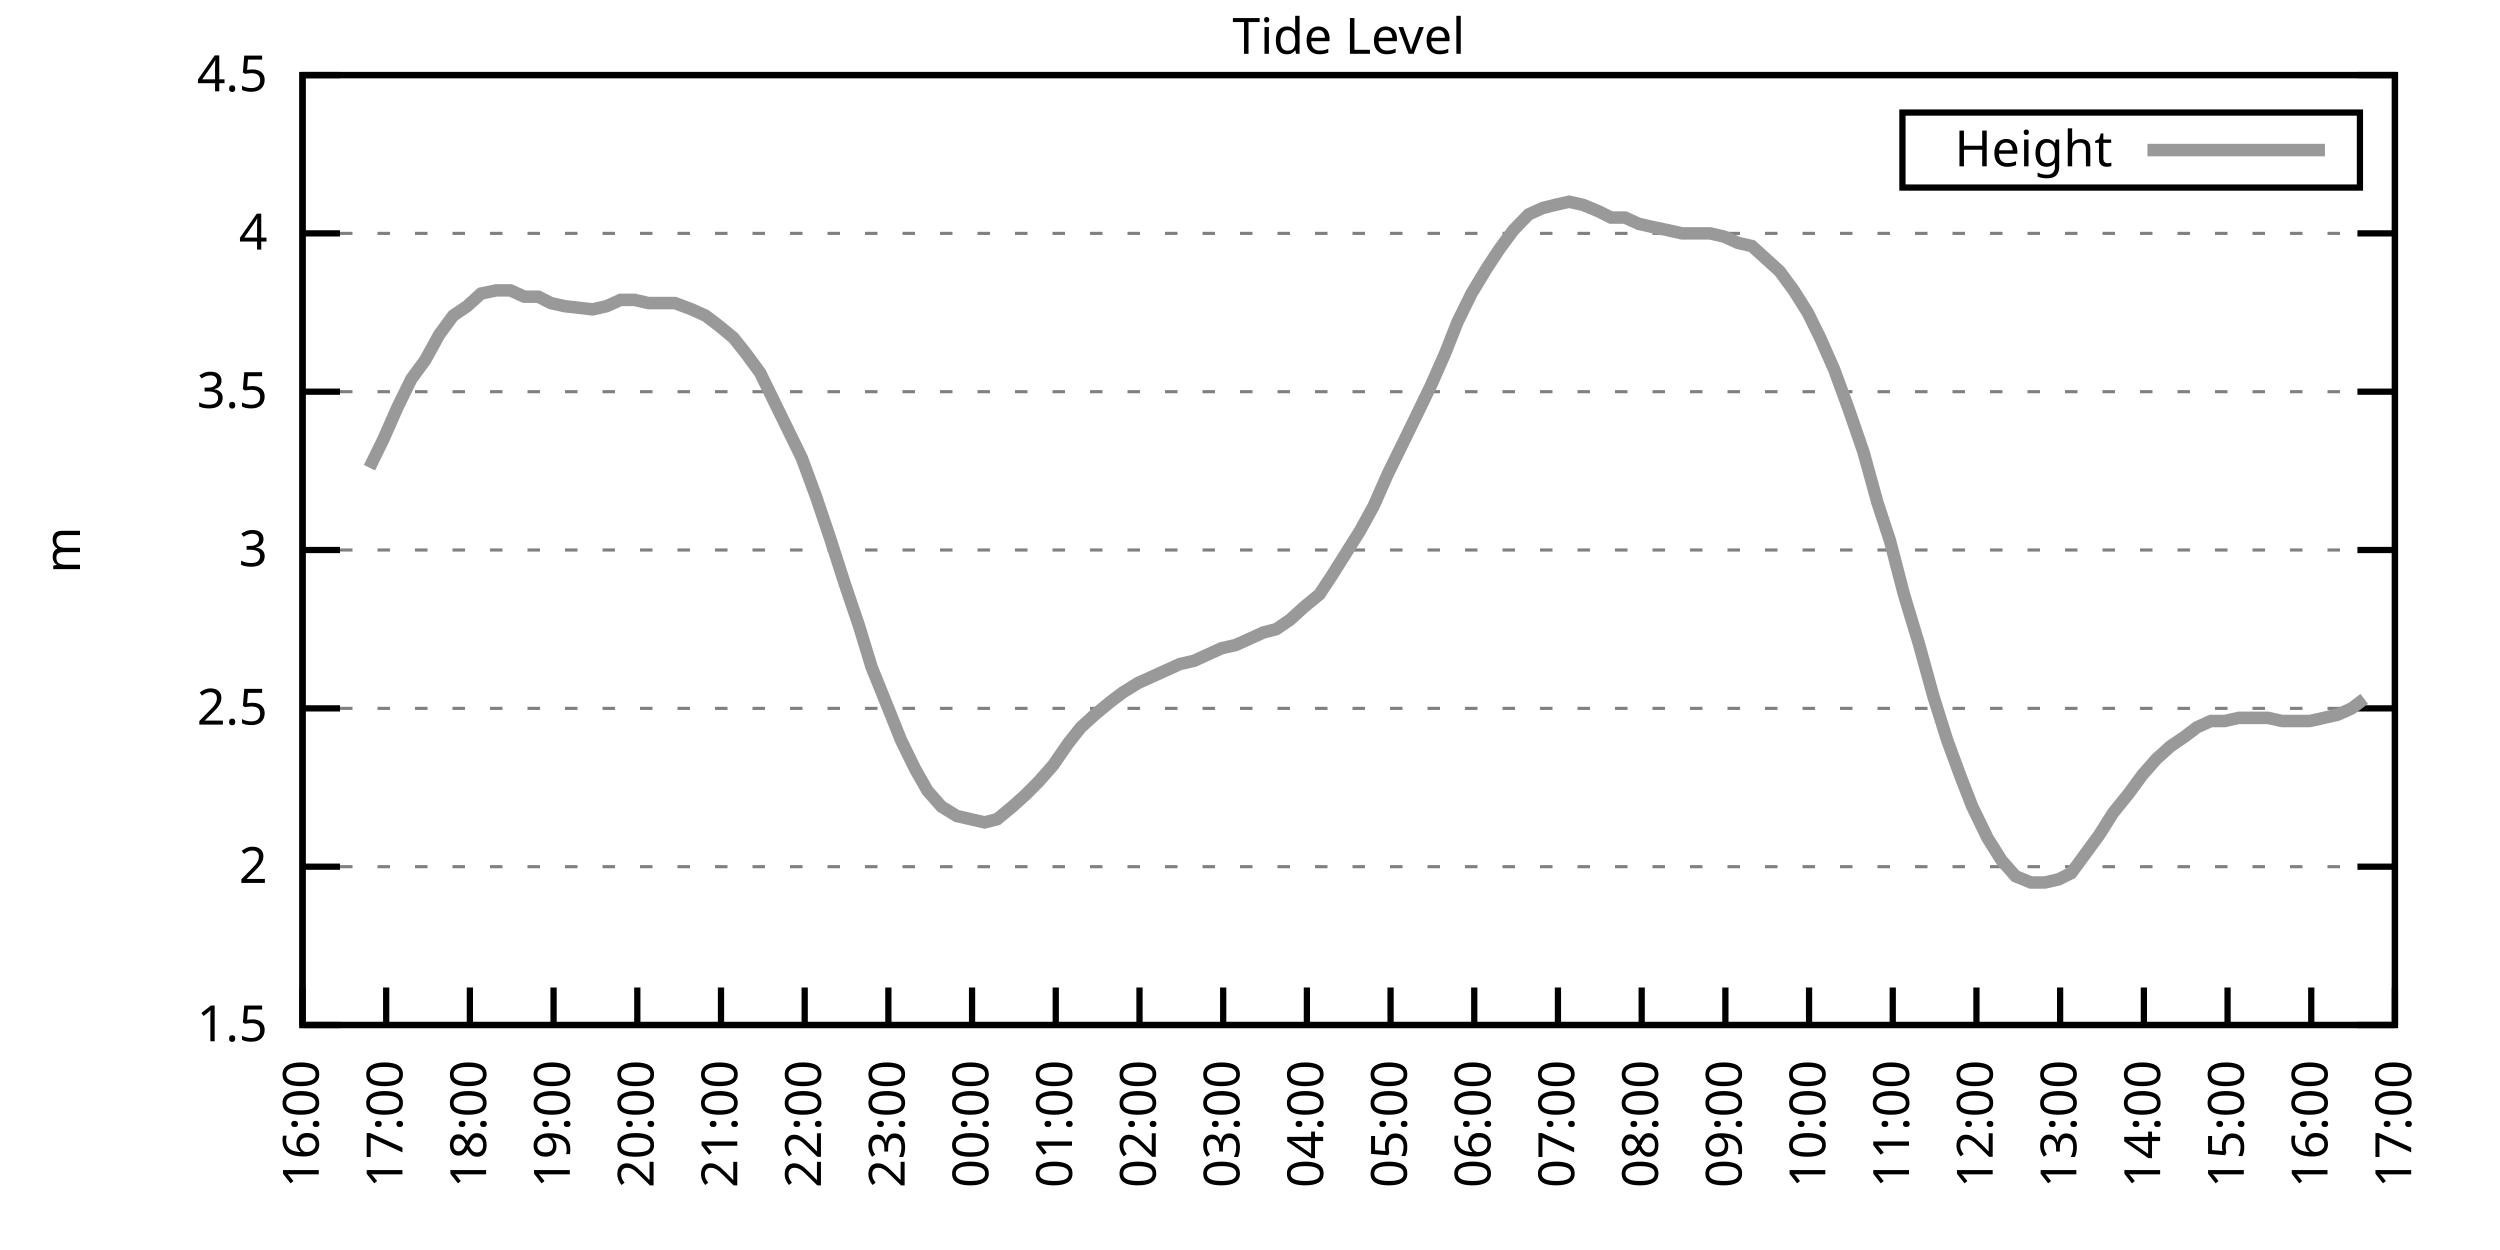
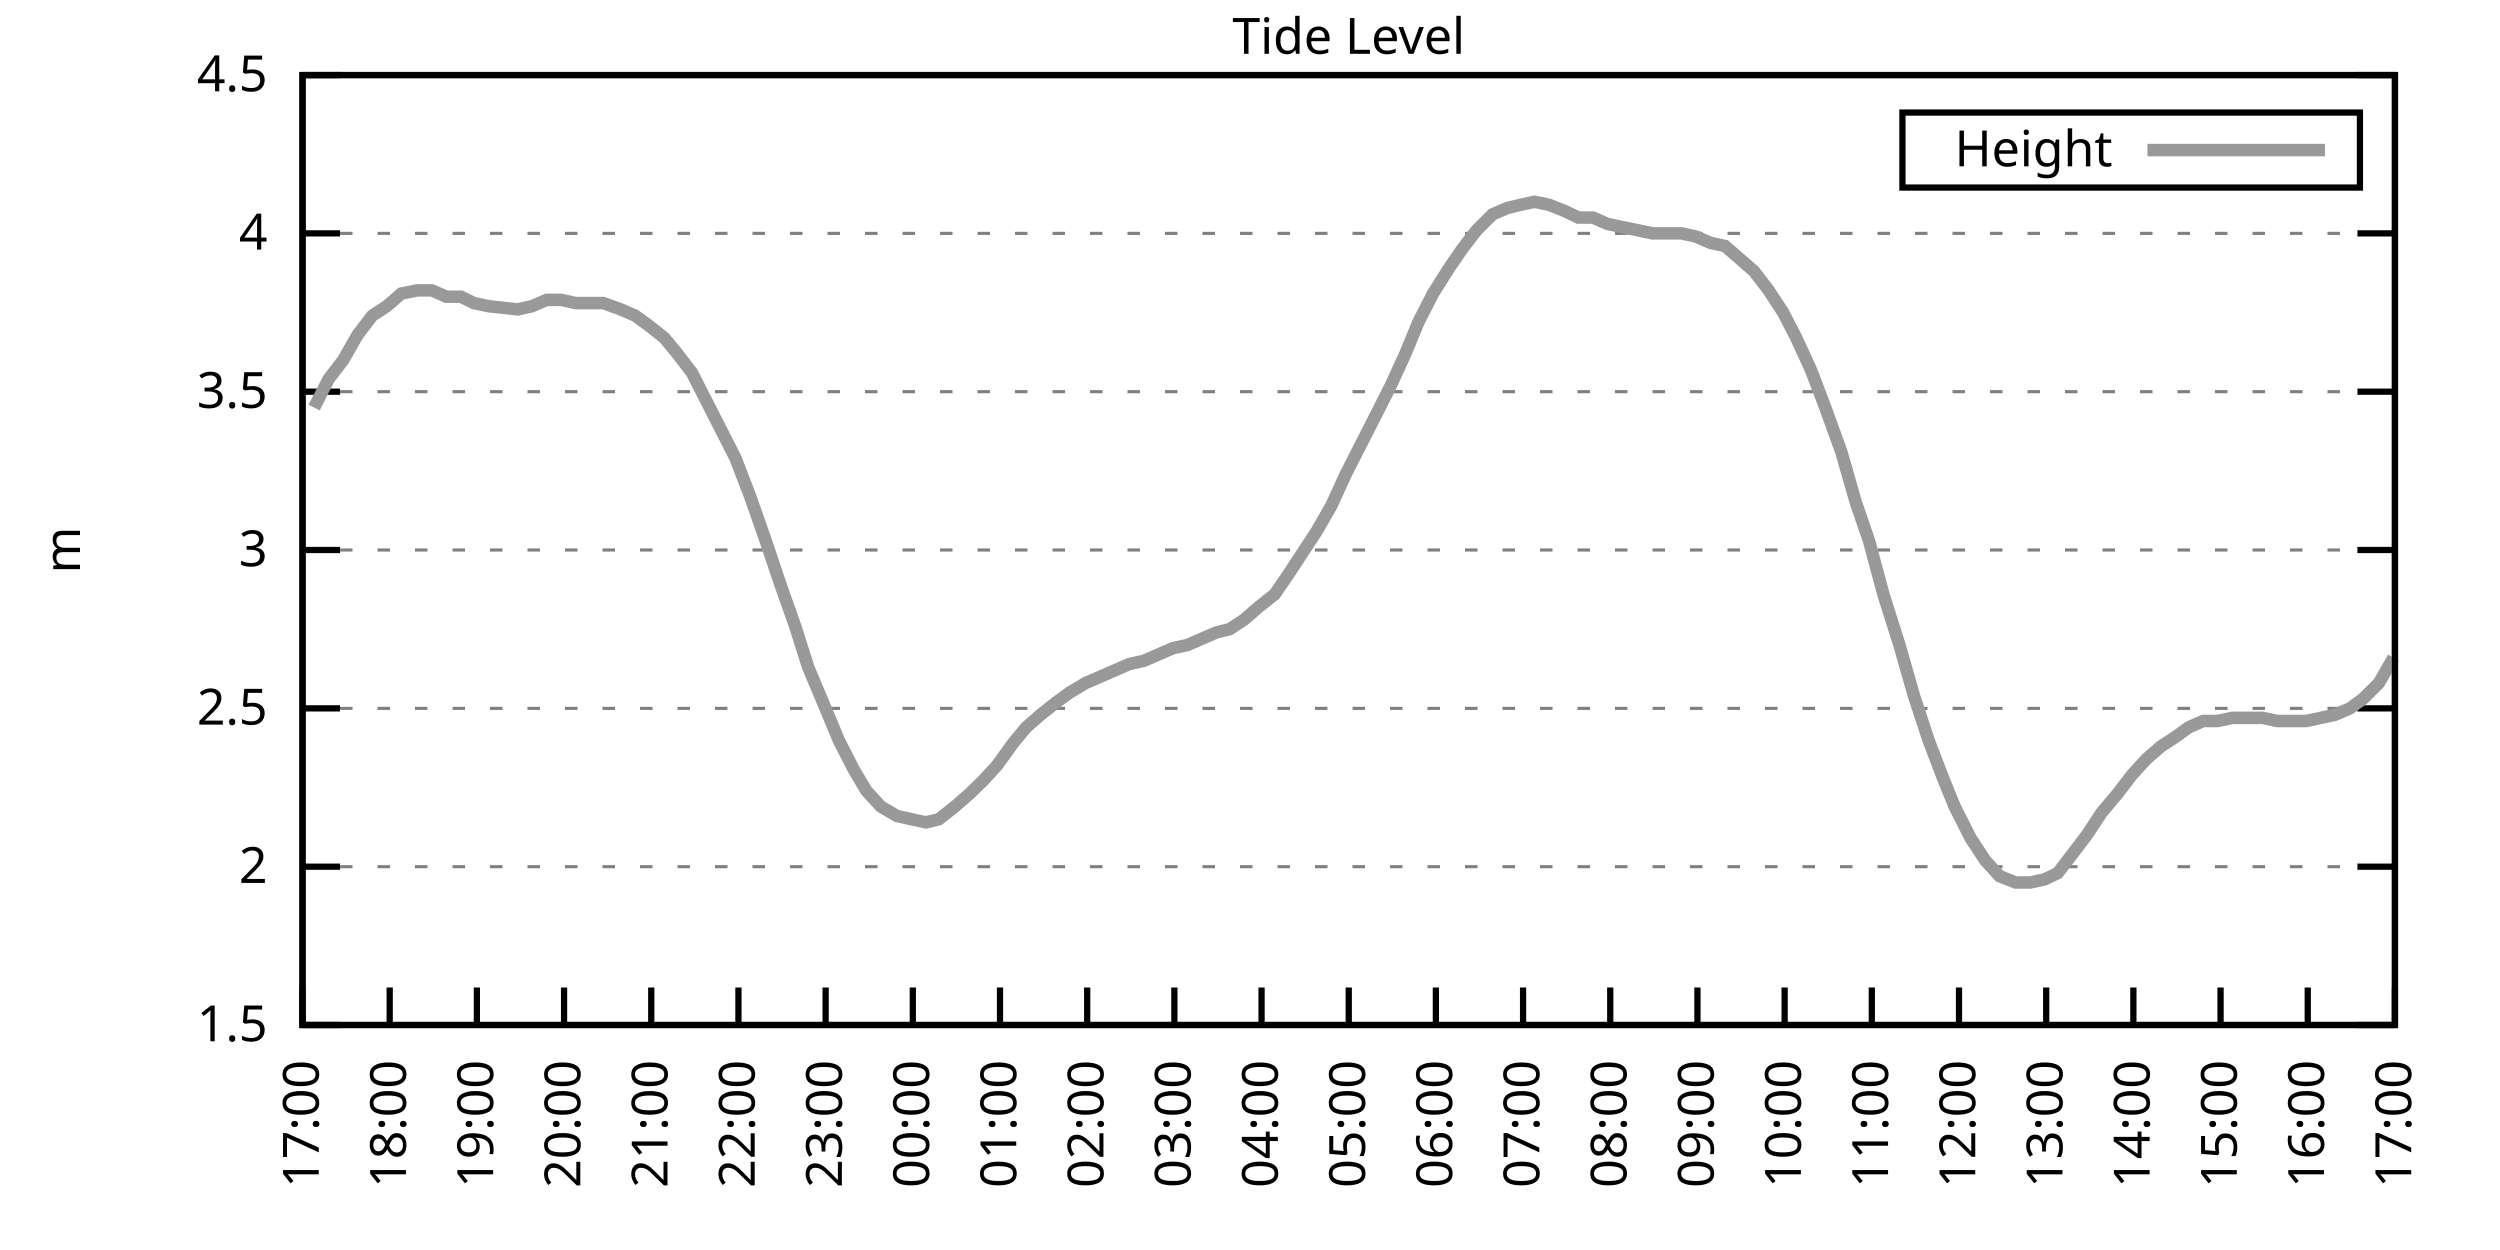
<svg xmlns="http://www.w3.org/2000/svg" xmlns:xlink="http://www.w3.org/1999/xlink" width="400" height="200" viewBox="0 0 400 200">
  <g id="gnuplot_canvas">
    <rect x="0" y="0" width="400" height="200" fill="none" />
    <defs>
      <circle id="gpDot" r="0.5" stroke-width="0.5" stroke="currentColor" />
      <path id="gpPt0" stroke-width="0.333" stroke="currentColor" d="M-1,0 h2 M0,-1 v2" />
      <path id="gpPt1" stroke-width="0.333" stroke="currentColor" d="M-1,-1 L1,1 M1,-1 L-1,1" />
      <path id="gpPt2" stroke-width="0.333" stroke="currentColor" d="M-1,0 L1,0 M0,-1 L0,1 M-1,-1 L1,1 M-1,1 L1,-1" />
      <rect id="gpPt3" stroke-width="0.333" stroke="currentColor" x="-1" y="-1" width="2" height="2" />
      <rect id="gpPt4" stroke-width="0.333" stroke="currentColor" fill="currentColor" x="-1" y="-1" width="2" height="2" />
      <circle id="gpPt5" stroke-width="0.333" stroke="currentColor" cx="0" cy="0" r="1" />
      <use xlink:href="#gpPt5" id="gpPt6" fill="currentColor" stroke="none" />
      <path id="gpPt7" stroke-width="0.333" stroke="currentColor" d="M0,-1.33 L-1.33,0.67 L1.33,0.67 z" />
      <use xlink:href="#gpPt7" id="gpPt8" fill="currentColor" stroke="none" />
      <use xlink:href="#gpPt7" id="gpPt9" stroke="currentColor" transform="rotate(180)" />
      <use xlink:href="#gpPt9" id="gpPt10" fill="currentColor" stroke="none" />
      <use xlink:href="#gpPt3" id="gpPt11" stroke="currentColor" transform="rotate(45)" />
      <use xlink:href="#gpPt11" id="gpPt12" fill="currentColor" stroke="none" />
      <path id="gpPt13" stroke-width="0.333" stroke="currentColor" d="M0,1.330 L1.265,0.411 L0.782,-1.067 L-0.782,-1.076 L-1.265,0.411 z" />
      <use xlink:href="#gpPt13" id="gpPt14" fill="currentColor" stroke="none" />
      <filter id="textbox" filterUnits="objectBoundingBox" x="0" y="0" height="1" width="1">
        <feFlood flood-color="white" flood-opacity="1" result="bgnd" />
        <feComposite in="SourceGraphic" in2="bgnd" operator="atop" />
      </filter>
      <filter id="greybox" filterUnits="objectBoundingBox" x="0" y="0" height="1" width="1">
        <feFlood flood-color="lightgrey" flood-opacity="1" result="grey" />
        <feComposite in="SourceGraphic" in2="grey" operator="atop" />
      </filter>
    </defs>
    <g fill="none" color="white" stroke="currentColor" stroke-width="1.00" stroke-linecap="butt" stroke-linejoin="miter">
</g>
    <g fill="none" color="black" stroke="currentColor" stroke-width="1.00" stroke-linecap="butt" stroke-linejoin="miter">
      <g stroke="none" shape-rendering="crispEdges">
        <polygon fill="rgb(255, 255, 255)" points="48.40,164.00 383.18,164.00 383.18,12.02 48.40,12.02 " />
      </g>
    </g>
    <g fill="none" color="black" stroke="currentColor" stroke-width="1.00" stroke-linecap="butt" stroke-linejoin="miter">
</g>
    <g fill="none" color="black" stroke="black" stroke-width="0.50" stroke-linecap="butt" stroke-linejoin="miter">
</g>
    <g fill="none" color="gray" stroke="currentColor" stroke-width="0.50" stroke-linecap="butt" stroke-linejoin="miter">
      <path stroke="gray" stroke-dasharray="2,4" class="gridline" d="M48.40,164.00 L383.19,164.00  " />
    </g>
    <g fill="none" color="gray" stroke="gray" stroke-width="1.00" stroke-linecap="butt" stroke-linejoin="miter">
</g>
    <g fill="none" color="black" stroke="currentColor" stroke-width="1.00" stroke-linecap="butt" stroke-linejoin="miter">
      <path stroke="black" d="M48.40,164.00 L54.40,164.00 M383.19,164.00 L377.19,164.00  " />
      <g transform="translate(42.80,166.60)" stroke="none" fill="black" font-family="Sans" font-size="8.00" text-anchor="end">
        <text>
          <tspan font-family="Sans"> 1.5</tspan>
        </text>
      </g>
    </g>
    <g fill="none" color="black" stroke="currentColor" stroke-width="1.00" stroke-linecap="butt" stroke-linejoin="miter">
</g>
    <g fill="none" color="black" stroke="black" stroke-width="0.50" stroke-linecap="butt" stroke-linejoin="miter">
</g>
    <g fill="none" color="gray" stroke="currentColor" stroke-width="0.50" stroke-linecap="butt" stroke-linejoin="miter">
      <path stroke="gray" stroke-dasharray="2,4" class="gridline" d="M48.40,138.67 L383.19,138.67  " />
    </g>
    <g fill="none" color="gray" stroke="gray" stroke-width="1.00" stroke-linecap="butt" stroke-linejoin="miter">
</g>
    <g fill="none" color="black" stroke="currentColor" stroke-width="1.00" stroke-linecap="butt" stroke-linejoin="miter">
      <path stroke="black" d="M48.40,138.67 L54.40,138.67 M383.19,138.67 L377.19,138.67  " />
      <g transform="translate(42.80,141.27)" stroke="none" fill="black" font-family="Sans" font-size="8.00" text-anchor="end">
        <text>
          <tspan font-family="Sans"> 2</tspan>
        </text>
      </g>
    </g>
    <g fill="none" color="black" stroke="currentColor" stroke-width="1.00" stroke-linecap="butt" stroke-linejoin="miter">
</g>
    <g fill="none" color="black" stroke="black" stroke-width="0.50" stroke-linecap="butt" stroke-linejoin="miter">
</g>
    <g fill="none" color="gray" stroke="currentColor" stroke-width="0.50" stroke-linecap="butt" stroke-linejoin="miter">
      <path stroke="gray" stroke-dasharray="2,4" class="gridline" d="M48.40,113.34 L383.19,113.34  " />
    </g>
    <g fill="none" color="gray" stroke="gray" stroke-width="1.00" stroke-linecap="butt" stroke-linejoin="miter">
</g>
    <g fill="none" color="black" stroke="currentColor" stroke-width="1.00" stroke-linecap="butt" stroke-linejoin="miter">
      <path stroke="black" d="M48.40,113.34 L54.40,113.34 M383.19,113.34 L377.19,113.34  " />
      <g transform="translate(42.80,115.94)" stroke="none" fill="black" font-family="Sans" font-size="8.00" text-anchor="end">
        <text>
          <tspan font-family="Sans"> 2.5</tspan>
        </text>
      </g>
    </g>
    <g fill="none" color="black" stroke="currentColor" stroke-width="1.00" stroke-linecap="butt" stroke-linejoin="miter">
</g>
    <g fill="none" color="black" stroke="black" stroke-width="0.50" stroke-linecap="butt" stroke-linejoin="miter">
</g>
    <g fill="none" color="gray" stroke="currentColor" stroke-width="0.50" stroke-linecap="butt" stroke-linejoin="miter">
      <path stroke="gray" stroke-dasharray="2,4" class="gridline" d="M48.40,88.00 L383.19,88.00  " />
    </g>
    <g fill="none" color="gray" stroke="gray" stroke-width="1.00" stroke-linecap="butt" stroke-linejoin="miter">
</g>
    <g fill="none" color="black" stroke="currentColor" stroke-width="1.00" stroke-linecap="butt" stroke-linejoin="miter">
      <path stroke="black" d="M48.40,88.00 L54.40,88.00 M383.19,88.00 L377.19,88.00  " />
      <g transform="translate(42.80,90.60)" stroke="none" fill="black" font-family="Sans" font-size="8.00" text-anchor="end">
        <text>
          <tspan font-family="Sans"> 3</tspan>
        </text>
      </g>
    </g>
    <g fill="none" color="black" stroke="currentColor" stroke-width="1.00" stroke-linecap="butt" stroke-linejoin="miter">
</g>
    <g fill="none" color="black" stroke="black" stroke-width="0.50" stroke-linecap="butt" stroke-linejoin="miter">
</g>
    <g fill="none" color="gray" stroke="currentColor" stroke-width="0.50" stroke-linecap="butt" stroke-linejoin="miter">
      <path stroke="gray" stroke-dasharray="2,4" class="gridline" d="M48.40,62.67 L383.19,62.67  " />
    </g>
    <g fill="none" color="gray" stroke="gray" stroke-width="1.00" stroke-linecap="butt" stroke-linejoin="miter">
</g>
    <g fill="none" color="black" stroke="currentColor" stroke-width="1.00" stroke-linecap="butt" stroke-linejoin="miter">
      <path stroke="black" d="M48.40,62.67 L54.40,62.67 M383.19,62.67 L377.19,62.67  " />
      <g transform="translate(42.80,65.27)" stroke="none" fill="black" font-family="Sans" font-size="8.00" text-anchor="end">
        <text>
          <tspan font-family="Sans"> 3.5</tspan>
        </text>
      </g>
    </g>
    <g fill="none" color="black" stroke="currentColor" stroke-width="1.00" stroke-linecap="butt" stroke-linejoin="miter">
</g>
    <g fill="none" color="black" stroke="black" stroke-width="0.50" stroke-linecap="butt" stroke-linejoin="miter">
</g>
    <g fill="none" color="gray" stroke="currentColor" stroke-width="0.50" stroke-linecap="butt" stroke-linejoin="miter">
      <path stroke="gray" stroke-dasharray="2,4" class="gridline" d="M48.40,37.34 L383.19,37.34  " />
    </g>
    <g fill="none" color="gray" stroke="gray" stroke-width="1.00" stroke-linecap="butt" stroke-linejoin="miter">
</g>
    <g fill="none" color="black" stroke="currentColor" stroke-width="1.00" stroke-linecap="butt" stroke-linejoin="miter">
      <path stroke="black" d="M48.40,37.34 L54.40,37.34 M383.19,37.34 L377.19,37.34  " />
      <g transform="translate(42.80,39.94)" stroke="none" fill="black" font-family="Sans" font-size="8.00" text-anchor="end">
        <text>
          <tspan font-family="Sans"> 4</tspan>
        </text>
      </g>
    </g>
    <g fill="none" color="black" stroke="currentColor" stroke-width="1.00" stroke-linecap="butt" stroke-linejoin="miter">
</g>
    <g fill="none" color="black" stroke="black" stroke-width="0.50" stroke-linecap="butt" stroke-linejoin="miter">
</g>
    <g fill="none" color="gray" stroke="currentColor" stroke-width="0.50" stroke-linecap="butt" stroke-linejoin="miter">
      <path stroke="gray" stroke-dasharray="2,4" class="gridline" d="M48.40,12.01 L383.19,12.01  " />
    </g>
    <g fill="none" color="gray" stroke="gray" stroke-width="1.00" stroke-linecap="butt" stroke-linejoin="miter">
</g>
    <g fill="none" color="black" stroke="currentColor" stroke-width="1.00" stroke-linecap="butt" stroke-linejoin="miter">
      <path stroke="black" d="M48.40,12.01 L54.40,12.01 M383.19,12.01 L377.19,12.01  " />
      <g transform="translate(42.80,14.61)" stroke="none" fill="black" font-family="Sans" font-size="8.00" text-anchor="end">
        <text>
          <tspan font-family="Sans"> 4.5</tspan>
        </text>
      </g>
    </g>
    <g fill="none" color="black" stroke="currentColor" stroke-width="1.00" stroke-linecap="butt" stroke-linejoin="miter">
      <path stroke="black" d="M48.40,164.00 L48.40,158.00  " />
      <g transform="translate(51.00,169.60) rotate(270.00)" stroke="none" fill="black" font-family="Sans" font-size="8.00" text-anchor="end">
        <text>
-           <tspan font-family="Sans">16:00</tspan>
-         </text>
-       </g>
-     </g>
-     <g fill="none" color="black" stroke="currentColor" stroke-width="1.00" stroke-linecap="butt" stroke-linejoin="miter">
-       <path stroke="black" d="M61.79,164.00 L61.79,158.00  " />
-       <g transform="translate(64.39,169.60) rotate(270.00)" stroke="none" fill="black" font-family="Sans" font-size="8.00" text-anchor="end">
-         <text>
          <tspan font-family="Sans">17:00</tspan>
        </text>
      </g>
    </g>
    <g fill="none" color="black" stroke="currentColor" stroke-width="1.00" stroke-linecap="butt" stroke-linejoin="miter">
-       <path stroke="black" d="M75.18,164.00 L75.18,158.00  " />
-       <g transform="translate(77.78,169.60) rotate(270.00)" stroke="none" fill="black" font-family="Sans" font-size="8.00" text-anchor="end">
+       <path stroke="black" d="M62.35,164.00 L62.35,158.00  " />
+       <g transform="translate(64.95,169.60) rotate(270.00)" stroke="none" fill="black" font-family="Sans" font-size="8.00" text-anchor="end">
        <text>
          <tspan font-family="Sans">18:00</tspan>
        </text>
      </g>
    </g>
    <g fill="none" color="black" stroke="currentColor" stroke-width="1.00" stroke-linecap="butt" stroke-linejoin="miter">
-       <path stroke="black" d="M88.57,164.00 L88.57,158.00  " />
-       <g transform="translate(91.17,169.60) rotate(270.00)" stroke="none" fill="black" font-family="Sans" font-size="8.00" text-anchor="end">
+       <path stroke="black" d="M76.30,164.00 L76.30,158.00  " />
+       <g transform="translate(78.90,169.60) rotate(270.00)" stroke="none" fill="black" font-family="Sans" font-size="8.00" text-anchor="end">
        <text>
          <tspan font-family="Sans">19:00</tspan>
        </text>
      </g>
    </g>
    <g fill="none" color="black" stroke="currentColor" stroke-width="1.00" stroke-linecap="butt" stroke-linejoin="miter">
-       <path stroke="black" d="M101.97,164.00 L101.97,158.00  " />
-       <g transform="translate(104.57,169.60) rotate(270.00)" stroke="none" fill="black" font-family="Sans" font-size="8.00" text-anchor="end">
+       <path stroke="black" d="M90.25,164.00 L90.25,158.00  " />
+       <g transform="translate(92.85,169.60) rotate(270.00)" stroke="none" fill="black" font-family="Sans" font-size="8.00" text-anchor="end">
        <text>
          <tspan font-family="Sans">20:00</tspan>
        </text>
      </g>
    </g>
    <g fill="none" color="black" stroke="currentColor" stroke-width="1.00" stroke-linecap="butt" stroke-linejoin="miter">
-       <path stroke="black" d="M115.36,164.00 L115.36,158.00  " />
-       <g transform="translate(117.96,169.60) rotate(270.00)" stroke="none" fill="black" font-family="Sans" font-size="8.00" text-anchor="end">
+       <path stroke="black" d="M104.20,164.00 L104.20,158.00  " />
+       <g transform="translate(106.80,169.60) rotate(270.00)" stroke="none" fill="black" font-family="Sans" font-size="8.00" text-anchor="end">
        <text>
          <tspan font-family="Sans">21:00</tspan>
        </text>
      </g>
    </g>
    <g fill="none" color="black" stroke="currentColor" stroke-width="1.00" stroke-linecap="butt" stroke-linejoin="miter">
-       <path stroke="black" d="M128.75,164.00 L128.75,158.00  " />
-       <g transform="translate(131.35,169.60) rotate(270.00)" stroke="none" fill="black" font-family="Sans" font-size="8.00" text-anchor="end">
+       <path stroke="black" d="M118.15,164.00 L118.15,158.00  " />
+       <g transform="translate(120.75,169.60) rotate(270.00)" stroke="none" fill="black" font-family="Sans" font-size="8.00" text-anchor="end">
        <text>
          <tspan font-family="Sans">22:00</tspan>
        </text>
      </g>
    </g>
    <g fill="none" color="black" stroke="currentColor" stroke-width="1.00" stroke-linecap="butt" stroke-linejoin="miter">
-       <path stroke="black" d="M142.14,164.00 L142.14,158.00  " />
-       <g transform="translate(144.74,169.60) rotate(270.00)" stroke="none" fill="black" font-family="Sans" font-size="8.00" text-anchor="end">
+       <path stroke="black" d="M132.10,164.00 L132.10,158.00  " />
+       <g transform="translate(134.70,169.60) rotate(270.00)" stroke="none" fill="black" font-family="Sans" font-size="8.00" text-anchor="end">
        <text>
          <tspan font-family="Sans">23:00</tspan>
        </text>
      </g>
    </g>
    <g fill="none" color="black" stroke="currentColor" stroke-width="1.00" stroke-linecap="butt" stroke-linejoin="miter">
-       <path stroke="black" d="M155.53,164.00 L155.53,158.00  " />
-       <g transform="translate(158.13,169.60) rotate(270.00)" stroke="none" fill="black" font-family="Sans" font-size="8.00" text-anchor="end">
+       <path stroke="black" d="M146.05,164.00 L146.05,158.00  " />
+       <g transform="translate(148.65,169.60) rotate(270.00)" stroke="none" fill="black" font-family="Sans" font-size="8.00" text-anchor="end">
        <text>
          <tspan font-family="Sans">00:00</tspan>
        </text>
      </g>
    </g>
    <g fill="none" color="black" stroke="currentColor" stroke-width="1.00" stroke-linecap="butt" stroke-linejoin="miter">
-       <path stroke="black" d="M168.92,164.00 L168.92,158.00  " />
-       <g transform="translate(171.52,169.60) rotate(270.00)" stroke="none" fill="black" font-family="Sans" font-size="8.00" text-anchor="end">
+       <path stroke="black" d="M160.00,164.00 L160.00,158.00  " />
+       <g transform="translate(162.60,169.60) rotate(270.00)" stroke="none" fill="black" font-family="Sans" font-size="8.00" text-anchor="end">
        <text>
          <tspan font-family="Sans">01:00</tspan>
        </text>
      </g>
    </g>
    <g fill="none" color="black" stroke="currentColor" stroke-width="1.00" stroke-linecap="butt" stroke-linejoin="miter">
-       <path stroke="black" d="M182.32,164.00 L182.32,158.00  " />
-       <g transform="translate(184.92,169.60) rotate(270.00)" stroke="none" fill="black" font-family="Sans" font-size="8.00" text-anchor="end">
+       <path stroke="black" d="M173.95,164.00 L173.95,158.00  " />
+       <g transform="translate(176.55,169.60) rotate(270.00)" stroke="none" fill="black" font-family="Sans" font-size="8.00" text-anchor="end">
        <text>
          <tspan font-family="Sans">02:00</tspan>
        </text>
      </g>
    </g>
    <g fill="none" color="black" stroke="currentColor" stroke-width="1.00" stroke-linecap="butt" stroke-linejoin="miter">
-       <path stroke="black" d="M195.71,164.00 L195.71,158.00  " />
-       <g transform="translate(198.31,169.60) rotate(270.00)" stroke="none" fill="black" font-family="Sans" font-size="8.00" text-anchor="end">
+       <path stroke="black" d="M187.90,164.00 L187.90,158.00  " />
+       <g transform="translate(190.50,169.60) rotate(270.00)" stroke="none" fill="black" font-family="Sans" font-size="8.00" text-anchor="end">
        <text>
          <tspan font-family="Sans">03:00</tspan>
        </text>
      </g>
    </g>
    <g fill="none" color="black" stroke="currentColor" stroke-width="1.00" stroke-linecap="butt" stroke-linejoin="miter">
-       <path stroke="black" d="M209.10,164.00 L209.10,158.00  " />
-       <g transform="translate(211.70,169.60) rotate(270.00)" stroke="none" fill="black" font-family="Sans" font-size="8.00" text-anchor="end">
+       <path stroke="black" d="M201.85,164.00 L201.85,158.00  " />
+       <g transform="translate(204.45,169.60) rotate(270.00)" stroke="none" fill="black" font-family="Sans" font-size="8.00" text-anchor="end">
        <text>
          <tspan font-family="Sans">04:00</tspan>
        </text>
      </g>
    </g>
    <g fill="none" color="black" stroke="currentColor" stroke-width="1.00" stroke-linecap="butt" stroke-linejoin="miter">
-       <path stroke="black" d="M222.49,164.00 L222.49,158.00  " />
-       <g transform="translate(225.09,169.60) rotate(270.00)" stroke="none" fill="black" font-family="Sans" font-size="8.00" text-anchor="end">
+       <path stroke="black" d="M215.80,164.00 L215.80,158.00  " />
+       <g transform="translate(218.40,169.60) rotate(270.00)" stroke="none" fill="black" font-family="Sans" font-size="8.00" text-anchor="end">
        <text>
          <tspan font-family="Sans">05:00</tspan>
        </text>
      </g>
    </g>
    <g fill="none" color="black" stroke="currentColor" stroke-width="1.00" stroke-linecap="butt" stroke-linejoin="miter">
-       <path stroke="black" d="M235.88,164.00 L235.88,158.00  " />
-       <g transform="translate(238.48,169.60) rotate(270.00)" stroke="none" fill="black" font-family="Sans" font-size="8.00" text-anchor="end">
+       <path stroke="black" d="M229.74,164.00 L229.74,158.00  " />
+       <g transform="translate(232.34,169.60) rotate(270.00)" stroke="none" fill="black" font-family="Sans" font-size="8.00" text-anchor="end">
        <text>
          <tspan font-family="Sans">06:00</tspan>
        </text>
      </g>
    </g>
    <g fill="none" color="black" stroke="currentColor" stroke-width="1.00" stroke-linecap="butt" stroke-linejoin="miter">
-       <path stroke="black" d="M249.27,164.00 L249.27,158.00  " />
-       <g transform="translate(251.87,169.60) rotate(270.00)" stroke="none" fill="black" font-family="Sans" font-size="8.00" text-anchor="end">
+       <path stroke="black" d="M243.69,164.00 L243.69,158.00  " />
+       <g transform="translate(246.29,169.60) rotate(270.00)" stroke="none" fill="black" font-family="Sans" font-size="8.00" text-anchor="end">
        <text>
          <tspan font-family="Sans">07:00</tspan>
        </text>
      </g>
    </g>
    <g fill="none" color="black" stroke="currentColor" stroke-width="1.00" stroke-linecap="butt" stroke-linejoin="miter">
-       <path stroke="black" d="M262.67,164.00 L262.67,158.00  " />
-       <g transform="translate(265.27,169.60) rotate(270.00)" stroke="none" fill="black" font-family="Sans" font-size="8.00" text-anchor="end">
+       <path stroke="black" d="M257.64,164.00 L257.64,158.00  " />
+       <g transform="translate(260.24,169.60) rotate(270.00)" stroke="none" fill="black" font-family="Sans" font-size="8.00" text-anchor="end">
        <text>
          <tspan font-family="Sans">08:00</tspan>
        </text>
      </g>
    </g>
    <g fill="none" color="black" stroke="currentColor" stroke-width="1.00" stroke-linecap="butt" stroke-linejoin="miter">
-       <path stroke="black" d="M276.06,164.00 L276.06,158.00  " />
-       <g transform="translate(278.66,169.60) rotate(270.00)" stroke="none" fill="black" font-family="Sans" font-size="8.00" text-anchor="end">
+       <path stroke="black" d="M271.59,164.00 L271.59,158.00  " />
+       <g transform="translate(274.19,169.60) rotate(270.00)" stroke="none" fill="black" font-family="Sans" font-size="8.00" text-anchor="end">
        <text>
          <tspan font-family="Sans">09:00</tspan>
        </text>
      </g>
    </g>
    <g fill="none" color="black" stroke="currentColor" stroke-width="1.00" stroke-linecap="butt" stroke-linejoin="miter">
-       <path stroke="black" d="M289.45,164.00 L289.45,158.00  " />
-       <g transform="translate(292.05,169.60) rotate(270.00)" stroke="none" fill="black" font-family="Sans" font-size="8.00" text-anchor="end">
+       <path stroke="black" d="M285.54,164.00 L285.54,158.00  " />
+       <g transform="translate(288.14,169.60) rotate(270.00)" stroke="none" fill="black" font-family="Sans" font-size="8.00" text-anchor="end">
        <text>
          <tspan font-family="Sans">10:00</tspan>
        </text>
      </g>
    </g>
    <g fill="none" color="black" stroke="currentColor" stroke-width="1.00" stroke-linecap="butt" stroke-linejoin="miter">
-       <path stroke="black" d="M302.84,164.00 L302.84,158.00  " />
-       <g transform="translate(305.44,169.60) rotate(270.00)" stroke="none" fill="black" font-family="Sans" font-size="8.00" text-anchor="end">
+       <path stroke="black" d="M299.49,164.00 L299.49,158.00  " />
+       <g transform="translate(302.09,169.60) rotate(270.00)" stroke="none" fill="black" font-family="Sans" font-size="8.00" text-anchor="end">
        <text>
          <tspan font-family="Sans">11:00</tspan>
        </text>
      </g>
    </g>
    <g fill="none" color="black" stroke="currentColor" stroke-width="1.00" stroke-linecap="butt" stroke-linejoin="miter">
-       <path stroke="black" d="M316.23,164.00 L316.23,158.00  " />
-       <g transform="translate(318.83,169.60) rotate(270.00)" stroke="none" fill="black" font-family="Sans" font-size="8.00" text-anchor="end">
+       <path stroke="black" d="M313.44,164.00 L313.44,158.00  " />
+       <g transform="translate(316.04,169.60) rotate(270.00)" stroke="none" fill="black" font-family="Sans" font-size="8.00" text-anchor="end">
        <text>
          <tspan font-family="Sans">12:00</tspan>
        </text>
      </g>
    </g>
    <g fill="none" color="black" stroke="currentColor" stroke-width="1.00" stroke-linecap="butt" stroke-linejoin="miter">
-       <path stroke="black" d="M329.62,164.00 L329.62,158.00  " />
-       <g transform="translate(332.22,169.60) rotate(270.00)" stroke="none" fill="black" font-family="Sans" font-size="8.00" text-anchor="end">
+       <path stroke="black" d="M327.39,164.00 L327.39,158.00  " />
+       <g transform="translate(329.99,169.60) rotate(270.00)" stroke="none" fill="black" font-family="Sans" font-size="8.00" text-anchor="end">
        <text>
          <tspan font-family="Sans">13:00</tspan>
        </text>
      </g>
    </g>
    <g fill="none" color="black" stroke="currentColor" stroke-width="1.00" stroke-linecap="butt" stroke-linejoin="miter">
-       <path stroke="black" d="M343.02,164.00 L343.02,158.00  " />
-       <g transform="translate(345.62,169.60) rotate(270.00)" stroke="none" fill="black" font-family="Sans" font-size="8.00" text-anchor="end">
+       <path stroke="black" d="M341.34,164.00 L341.34,158.00  " />
+       <g transform="translate(343.94,169.60) rotate(270.00)" stroke="none" fill="black" font-family="Sans" font-size="8.00" text-anchor="end">
        <text>
          <tspan font-family="Sans">14:00</tspan>
        </text>
      </g>
    </g>
    <g fill="none" color="black" stroke="currentColor" stroke-width="1.00" stroke-linecap="butt" stroke-linejoin="miter">
-       <path stroke="black" d="M356.41,164.00 L356.41,158.00  " />
-       <g transform="translate(359.01,169.60) rotate(270.00)" stroke="none" fill="black" font-family="Sans" font-size="8.00" text-anchor="end">
+       <path stroke="black" d="M355.29,164.00 L355.29,158.00  " />
+       <g transform="translate(357.89,169.60) rotate(270.00)" stroke="none" fill="black" font-family="Sans" font-size="8.00" text-anchor="end">
        <text>
          <tspan font-family="Sans">15:00</tspan>
        </text>
      </g>
    </g>
    <g fill="none" color="black" stroke="currentColor" stroke-width="1.00" stroke-linecap="butt" stroke-linejoin="miter">
-       <path stroke="black" d="M369.80,164.00 L369.80,158.00  " />
-       <g transform="translate(372.40,169.60) rotate(270.00)" stroke="none" fill="black" font-family="Sans" font-size="8.00" text-anchor="end">
+       <path stroke="black" d="M369.24,164.00 L369.24,158.00  " />
+       <g transform="translate(371.84,169.60) rotate(270.00)" stroke="none" fill="black" font-family="Sans" font-size="8.00" text-anchor="end">
        <text>
          <tspan font-family="Sans">16:00</tspan>
        </text>
      </g>
    </g>
    <g fill="none" color="black" stroke="currentColor" stroke-width="1.00" stroke-linecap="butt" stroke-linejoin="miter">
      <path stroke="black" d="M383.19,164.00 L383.19,158.00  " />
      <g transform="translate(385.79,169.60) rotate(270.00)" stroke="none" fill="black" font-family="Sans" font-size="8.00" text-anchor="end">
        <text>
          <tspan font-family="Sans">17:00</tspan>
        </text>
      </g>
    </g>
    <g fill="none" color="black" stroke="currentColor" stroke-width="1.00" stroke-linecap="butt" stroke-linejoin="miter">
</g>
    <g fill="none" color="black" stroke="currentColor" stroke-width="1.00" stroke-linecap="butt" stroke-linejoin="miter">
      <path stroke="black" d="M48.40,12.01 L48.40,164.00 L383.19,164.00 L383.19,12.01 L48.40,12.01 Z  " />
    </g>
    <g fill="none" color="black" stroke="currentColor" stroke-width="1.00" stroke-linecap="butt" stroke-linejoin="miter">
</g>
    <g fill="none" color="black" stroke="currentColor" stroke-width="1.00" stroke-linecap="butt" stroke-linejoin="miter">
      <path stroke="black" d="M304.39,30.01 L304.39,18.01 L377.59,18.01 L377.59,30.01 L304.39,30.01 Z  " />
    </g>
    <g id="Tide_level_plot_1">
      <g fill="none" color="white" stroke="black" stroke-width="2.00" stroke-linecap="butt" stroke-linejoin="miter">
</g>
      <g fill="none" color="black" stroke="currentColor" stroke-width="2.00" stroke-linecap="butt" stroke-linejoin="miter">
        <g transform="translate(337.99,26.61)" stroke="none" fill="black" font-family="Sans" font-size="8.00" text-anchor="end">
          <text>
            <tspan font-family="Sans">Height</tspan>
          </text>
        </g>
      </g>
      <g fill="none" color="black" stroke="currentColor" stroke-width="2.00" stroke-linecap="butt" stroke-linejoin="miter">
-         <path stroke="rgb(153, 153, 153)" d="M343.59,24.01 L371.99,24.01 M59.11,74.83 L61.35,70.27 L63.58,65.21 L65.81,60.65 L68.04,57.61 L70.27,53.55   L72.50,50.51 L74.74,48.99 L76.97,46.97 L79.42,46.46 L81.66,46.46 L83.89,47.47 L86.12,47.47 L88.13,48.49   L90.36,48.99 L94.82,49.50 L97.06,48.99 L99.29,47.98 L101.52,47.98 L103.75,48.49 L105.98,48.49 L107.99,48.49   L110.67,49.50 L112.90,50.51 L114.91,52.03 L117.37,54.06 L119.38,56.59 L121.61,59.63 L123.84,64.19 L126.07,68.75   L128.30,73.31 L130.54,79.39 L132.77,85.98 L135.22,93.58 L137.45,100.16 L139.46,106.75 L141.92,112.83 L144.15,118.40   L146.38,122.96 L148.39,126.51 L150.62,129.04 L153.08,130.56 L155.31,131.07 L157.54,131.58 L159.55,131.07 L162.01,129.04   L164.24,127.02 L166.25,124.99 L168.48,122.46 L170.93,118.91 L172.94,116.38 L175.17,114.35 L177.63,112.32 L179.64,110.80   L182.09,109.28 L184.32,108.27 L186.56,107.26 L188.79,106.24 L191.02,105.74 L193.25,104.72 L195.48,103.71 L197.72,103.20   L199.95,102.19 L202.18,101.18 L204.19,100.67 L206.42,99.15 L208.65,97.12 L211.11,95.10 L213.12,92.06 L215.35,88.51   L217.58,84.97 L219.81,80.91 L222.04,75.85 L224.28,71.29 L226.51,66.73 L228.96,61.66 L231.20,56.59 L233.20,51.53   L235.44,46.97 L237.89,42.91 L239.90,39.87 L242.13,36.84 L244.59,34.30 L246.82,33.29 L248.83,32.78 L251.06,32.28   L253.29,32.78 L255.75,33.80 L257.76,34.81 L259.99,34.81 L262.22,35.82 L264.45,36.33 L266.91,36.84 L269.14,37.34   L271.37,37.34 L273.60,37.34 L275.83,37.85 L278.07,38.86 L280.30,39.37 L282.53,41.39 L284.76,43.42 L286.99,46.46   L289.23,50.01 L291.23,54.06 L293.47,59.13 L295.70,65.21 L298.15,72.30 L300.39,80.41 L302.39,86.49 L304.63,95.10   L307.08,103.20 L309.31,111.31 L311.54,118.40 L313.78,124.48 L315.56,129.04 L318.02,134.11 L320.25,137.66 L322.48,140.19   L324.94,141.20 L327.17,141.20 L329.40,140.69 L331.41,139.68 L333.64,136.64 L335.87,133.60 L338.10,130.06 L340.56,127.02   L342.79,123.98 L345.02,121.44 L347.26,119.42 L349.49,117.90 L351.50,116.38 L353.73,115.36 L355.96,115.36 L358.19,114.86   L360.65,114.86 L362.88,114.86 L365.11,115.36 L367.34,115.36 L369.58,115.36 L371.81,114.86 L374.04,114.35 L376.27,113.34   L378.28,111.82  " />
+         <path stroke="rgb(153, 153, 153)" d="M343.59,24.01 L371.99,24.01 M50.26,65.21 L52.58,60.65 L54.91,57.61 L57.23,53.55 L59.56,50.51 L61.88,48.99   L64.21,46.97 L66.77,46.46 L69.09,46.46 L71.42,47.47 L73.74,47.47 L75.83,48.49 L78.16,48.99 L82.81,49.50   L85.13,48.99 L87.46,47.98 L89.78,47.98 L92.11,48.49 L94.43,48.49 L96.53,48.49 L99.32,49.50 L101.64,50.51   L103.73,52.03 L106.29,54.06 L108.38,56.59 L110.71,59.63 L113.03,64.19 L115.36,68.75 L117.68,73.31 L120.01,79.39   L122.33,85.98 L124.89,93.58 L127.22,100.16 L129.31,106.75 L131.87,112.83 L134.19,118.40 L136.51,122.96 L138.61,126.51   L140.93,129.04 L143.49,130.56 L145.81,131.07 L148.14,131.58 L150.23,131.07 L152.79,129.04 L155.11,127.02 L157.21,124.99   L159.53,122.46 L162.09,118.91 L164.18,116.38 L166.51,114.35 L169.06,112.32 L171.16,110.80 L173.71,109.28 L176.04,108.27   L178.36,107.26 L180.69,106.24 L183.01,105.74 L185.34,104.72 L187.66,103.71 L189.99,103.20 L192.31,102.19 L194.64,101.18   L196.73,100.67 L199.06,99.15 L201.38,97.12 L203.94,95.10 L206.03,92.06 L208.36,88.51 L210.68,84.97 L213.01,80.91   L215.33,75.85 L217.65,71.29 L219.98,66.73 L222.54,61.66 L224.86,56.59 L226.95,51.53 L229.28,46.97 L231.84,42.91   L233.93,39.87 L236.25,36.84 L238.81,34.30 L241.14,33.29 L243.23,32.78 L245.55,32.28 L247.88,32.78 L250.44,33.80   L252.53,34.81 L254.85,34.81 L257.18,35.82 L259.50,36.33 L262.06,36.84 L264.39,37.34 L266.71,37.34 L269.04,37.34   L271.36,37.85 L273.69,38.86 L276.01,39.37 L278.34,41.39 L280.66,43.42 L282.99,46.46 L285.31,50.01 L287.40,54.06   L289.73,59.13 L292.05,65.21 L294.61,72.30 L296.94,80.41 L299.03,86.49 L301.35,95.10 L303.91,103.20 L306.23,111.31   L308.56,118.40 L310.88,124.48 L312.74,129.04 L315.30,134.11 L317.63,137.66 L319.95,140.19 L322.51,141.20 L324.83,141.20   L327.16,140.69 L329.25,139.68 L331.58,136.64 L333.90,133.60 L336.23,130.06 L338.78,127.02 L341.11,123.98 L343.43,121.44   L345.76,119.42 L348.08,117.90 L350.18,116.38 L352.50,115.36 L354.83,115.36 L357.15,114.86 L359.71,114.86 L362.03,114.86   L364.36,115.36 L366.68,115.36 L369.01,115.36 L371.33,114.86 L373.66,114.35 L375.98,113.34 L378.08,111.82 L380.63,109.28   L382.96,105.23  " />
      </g>
    </g>
    <g fill="none" color="black" stroke="currentColor" stroke-width="2.00" stroke-linecap="butt" stroke-linejoin="miter">
</g>
    <g fill="none" color="black" stroke="black" stroke-width="1.00" stroke-linecap="butt" stroke-linejoin="miter">
</g>
    <g fill="none" color="black" stroke="currentColor" stroke-width="1.00" stroke-linecap="butt" stroke-linejoin="miter">
      <path stroke="black" d="M48.40,12.01 L48.40,164.00 L383.19,164.00 L383.19,12.01 L48.40,12.01 Z  " />
      <g transform="translate(12.80,88.01) rotate(270.00)" stroke="none" fill="black" font-family="Sans" font-size="8.00" text-anchor="middle">
        <text>
          <tspan font-family="Sans">m</tspan>
        </text>
      </g>
    </g>
    <g fill="none" color="black" stroke="currentColor" stroke-width="1.00" stroke-linecap="butt" stroke-linejoin="miter">
</g>
    <g fill="none" color="black" stroke="currentColor" stroke-width="1.00" stroke-linecap="butt" stroke-linejoin="miter">
      <g transform="translate(215.79,8.61)" stroke="none" fill="black" font-family="Sans" font-size="8.00" text-anchor="middle">
        <text>
          <tspan font-family="Sans">Tide Level</tspan>
        </text>
      </g>
    </g>
    <g fill="none" color="black" stroke="currentColor" stroke-width="1.00" stroke-linecap="butt" stroke-linejoin="miter">
</g>
  </g>
</svg>
